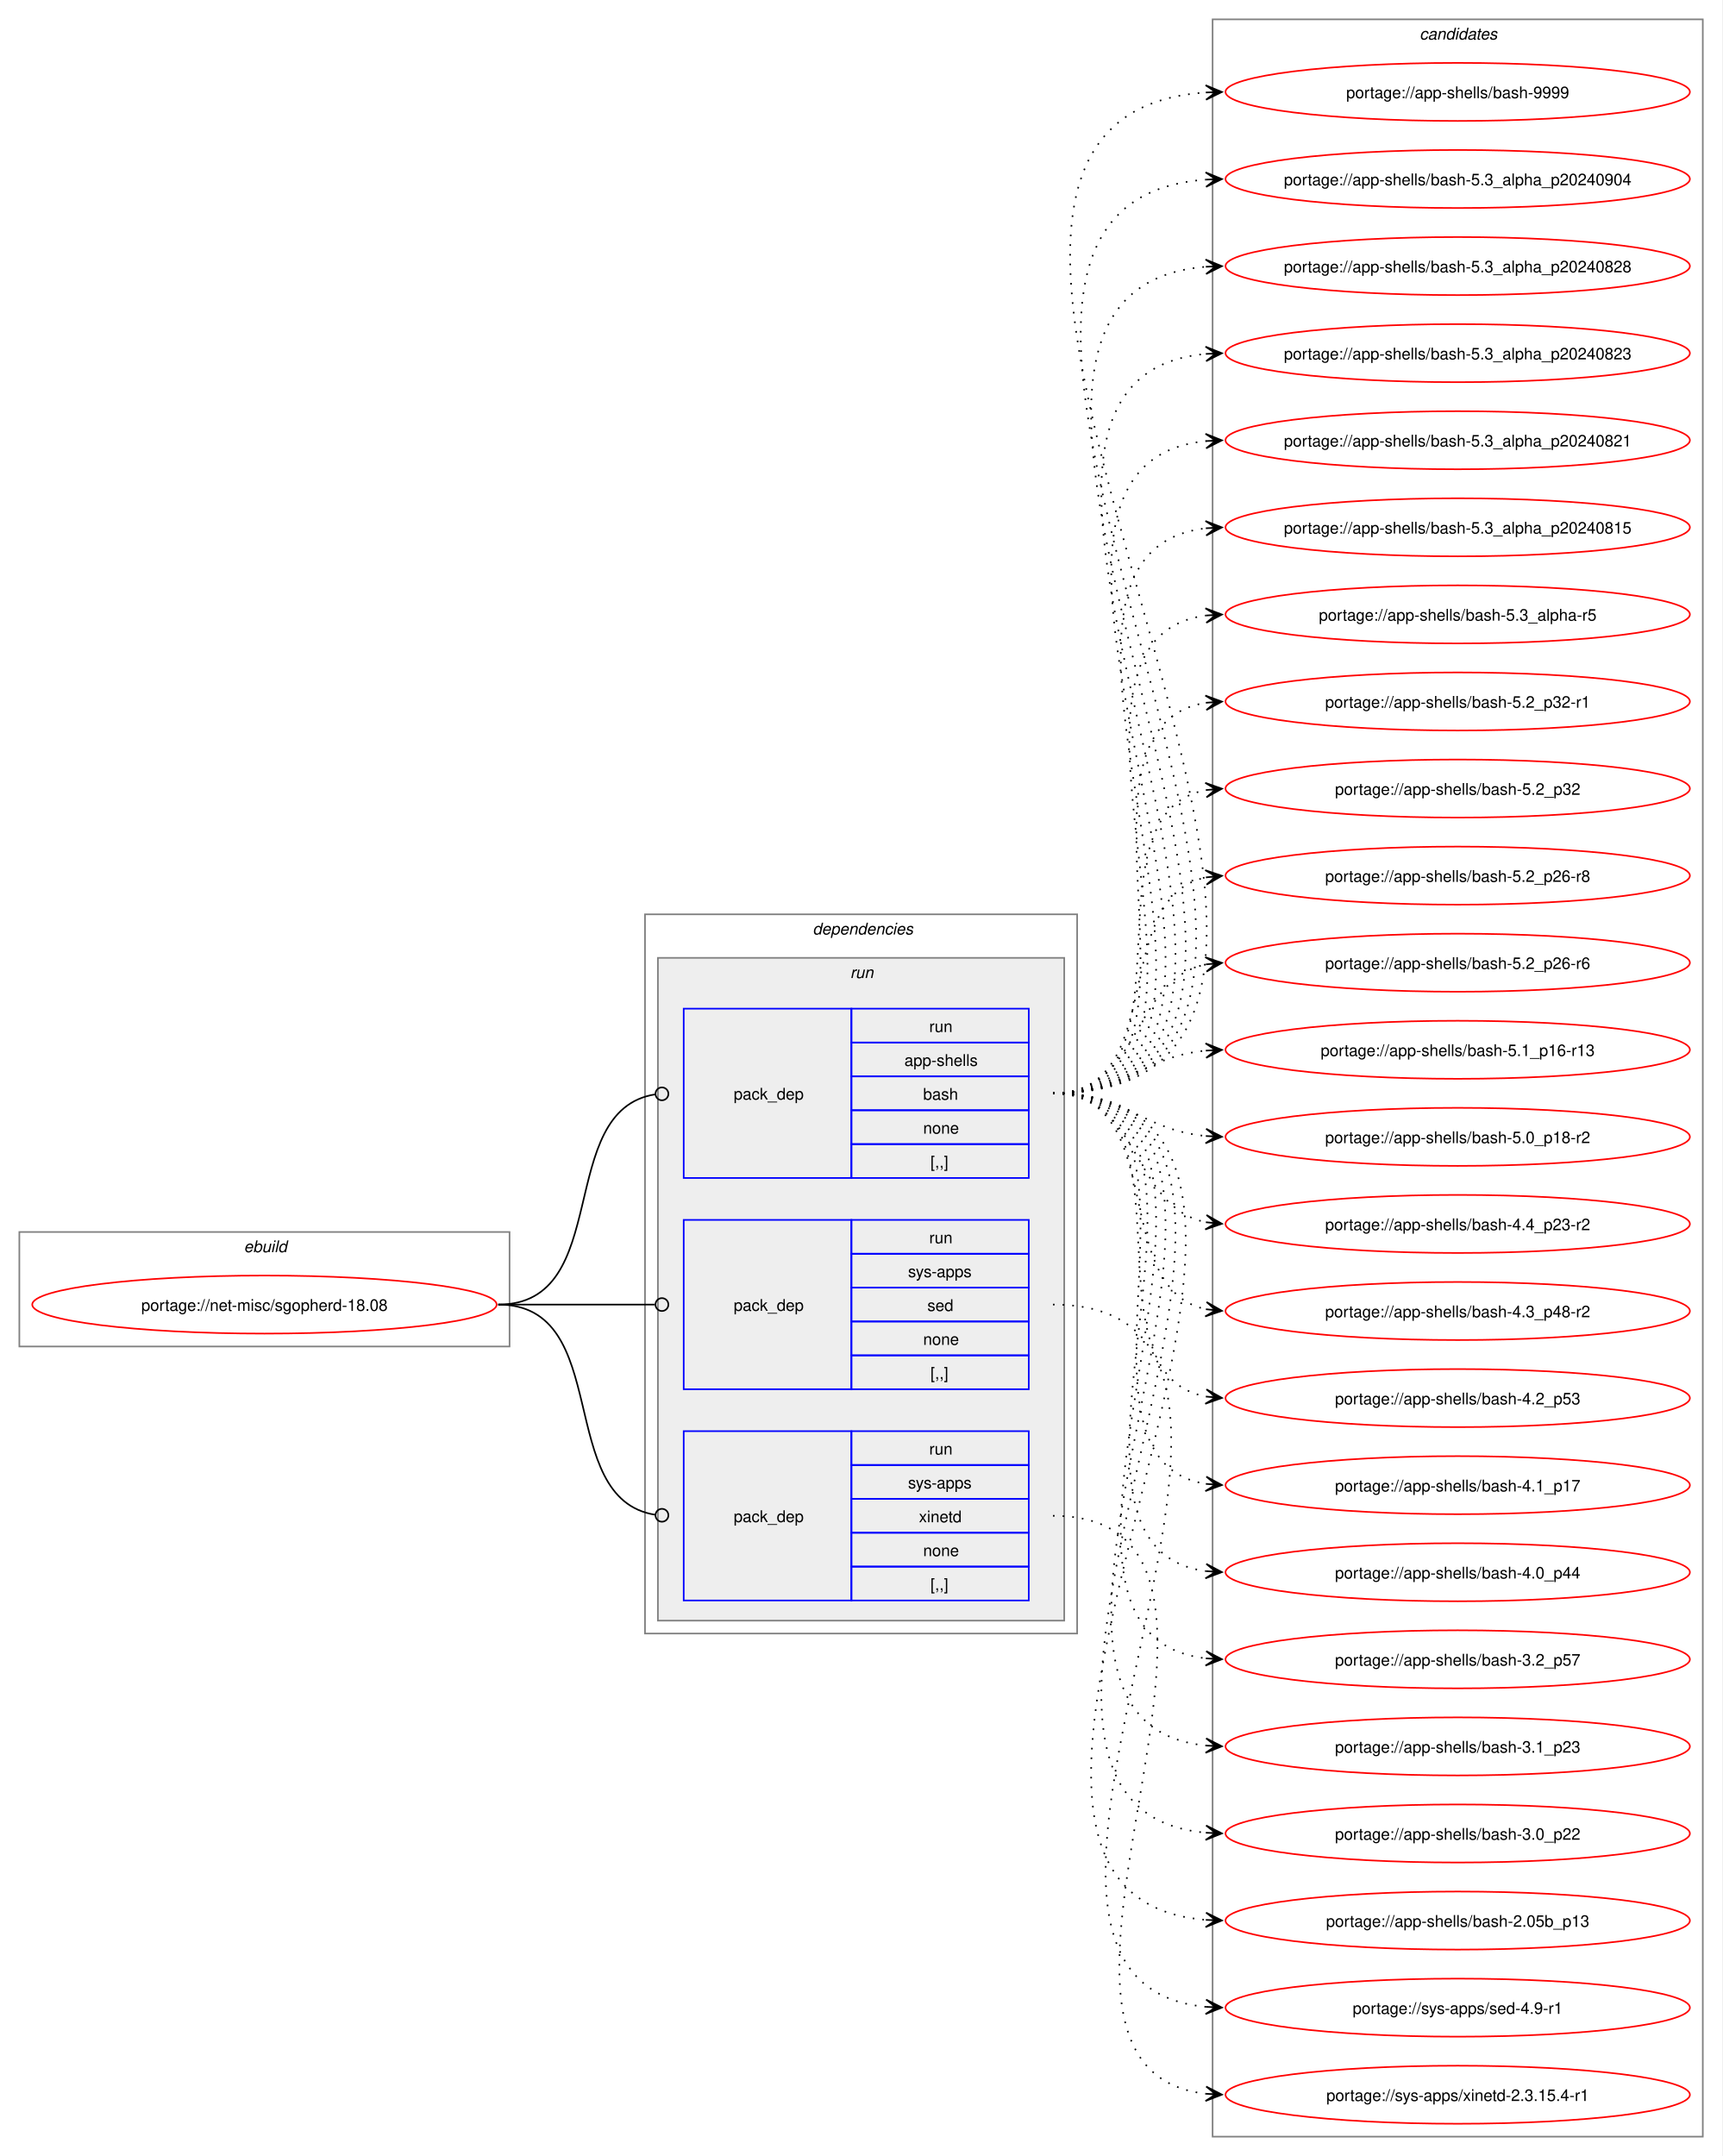
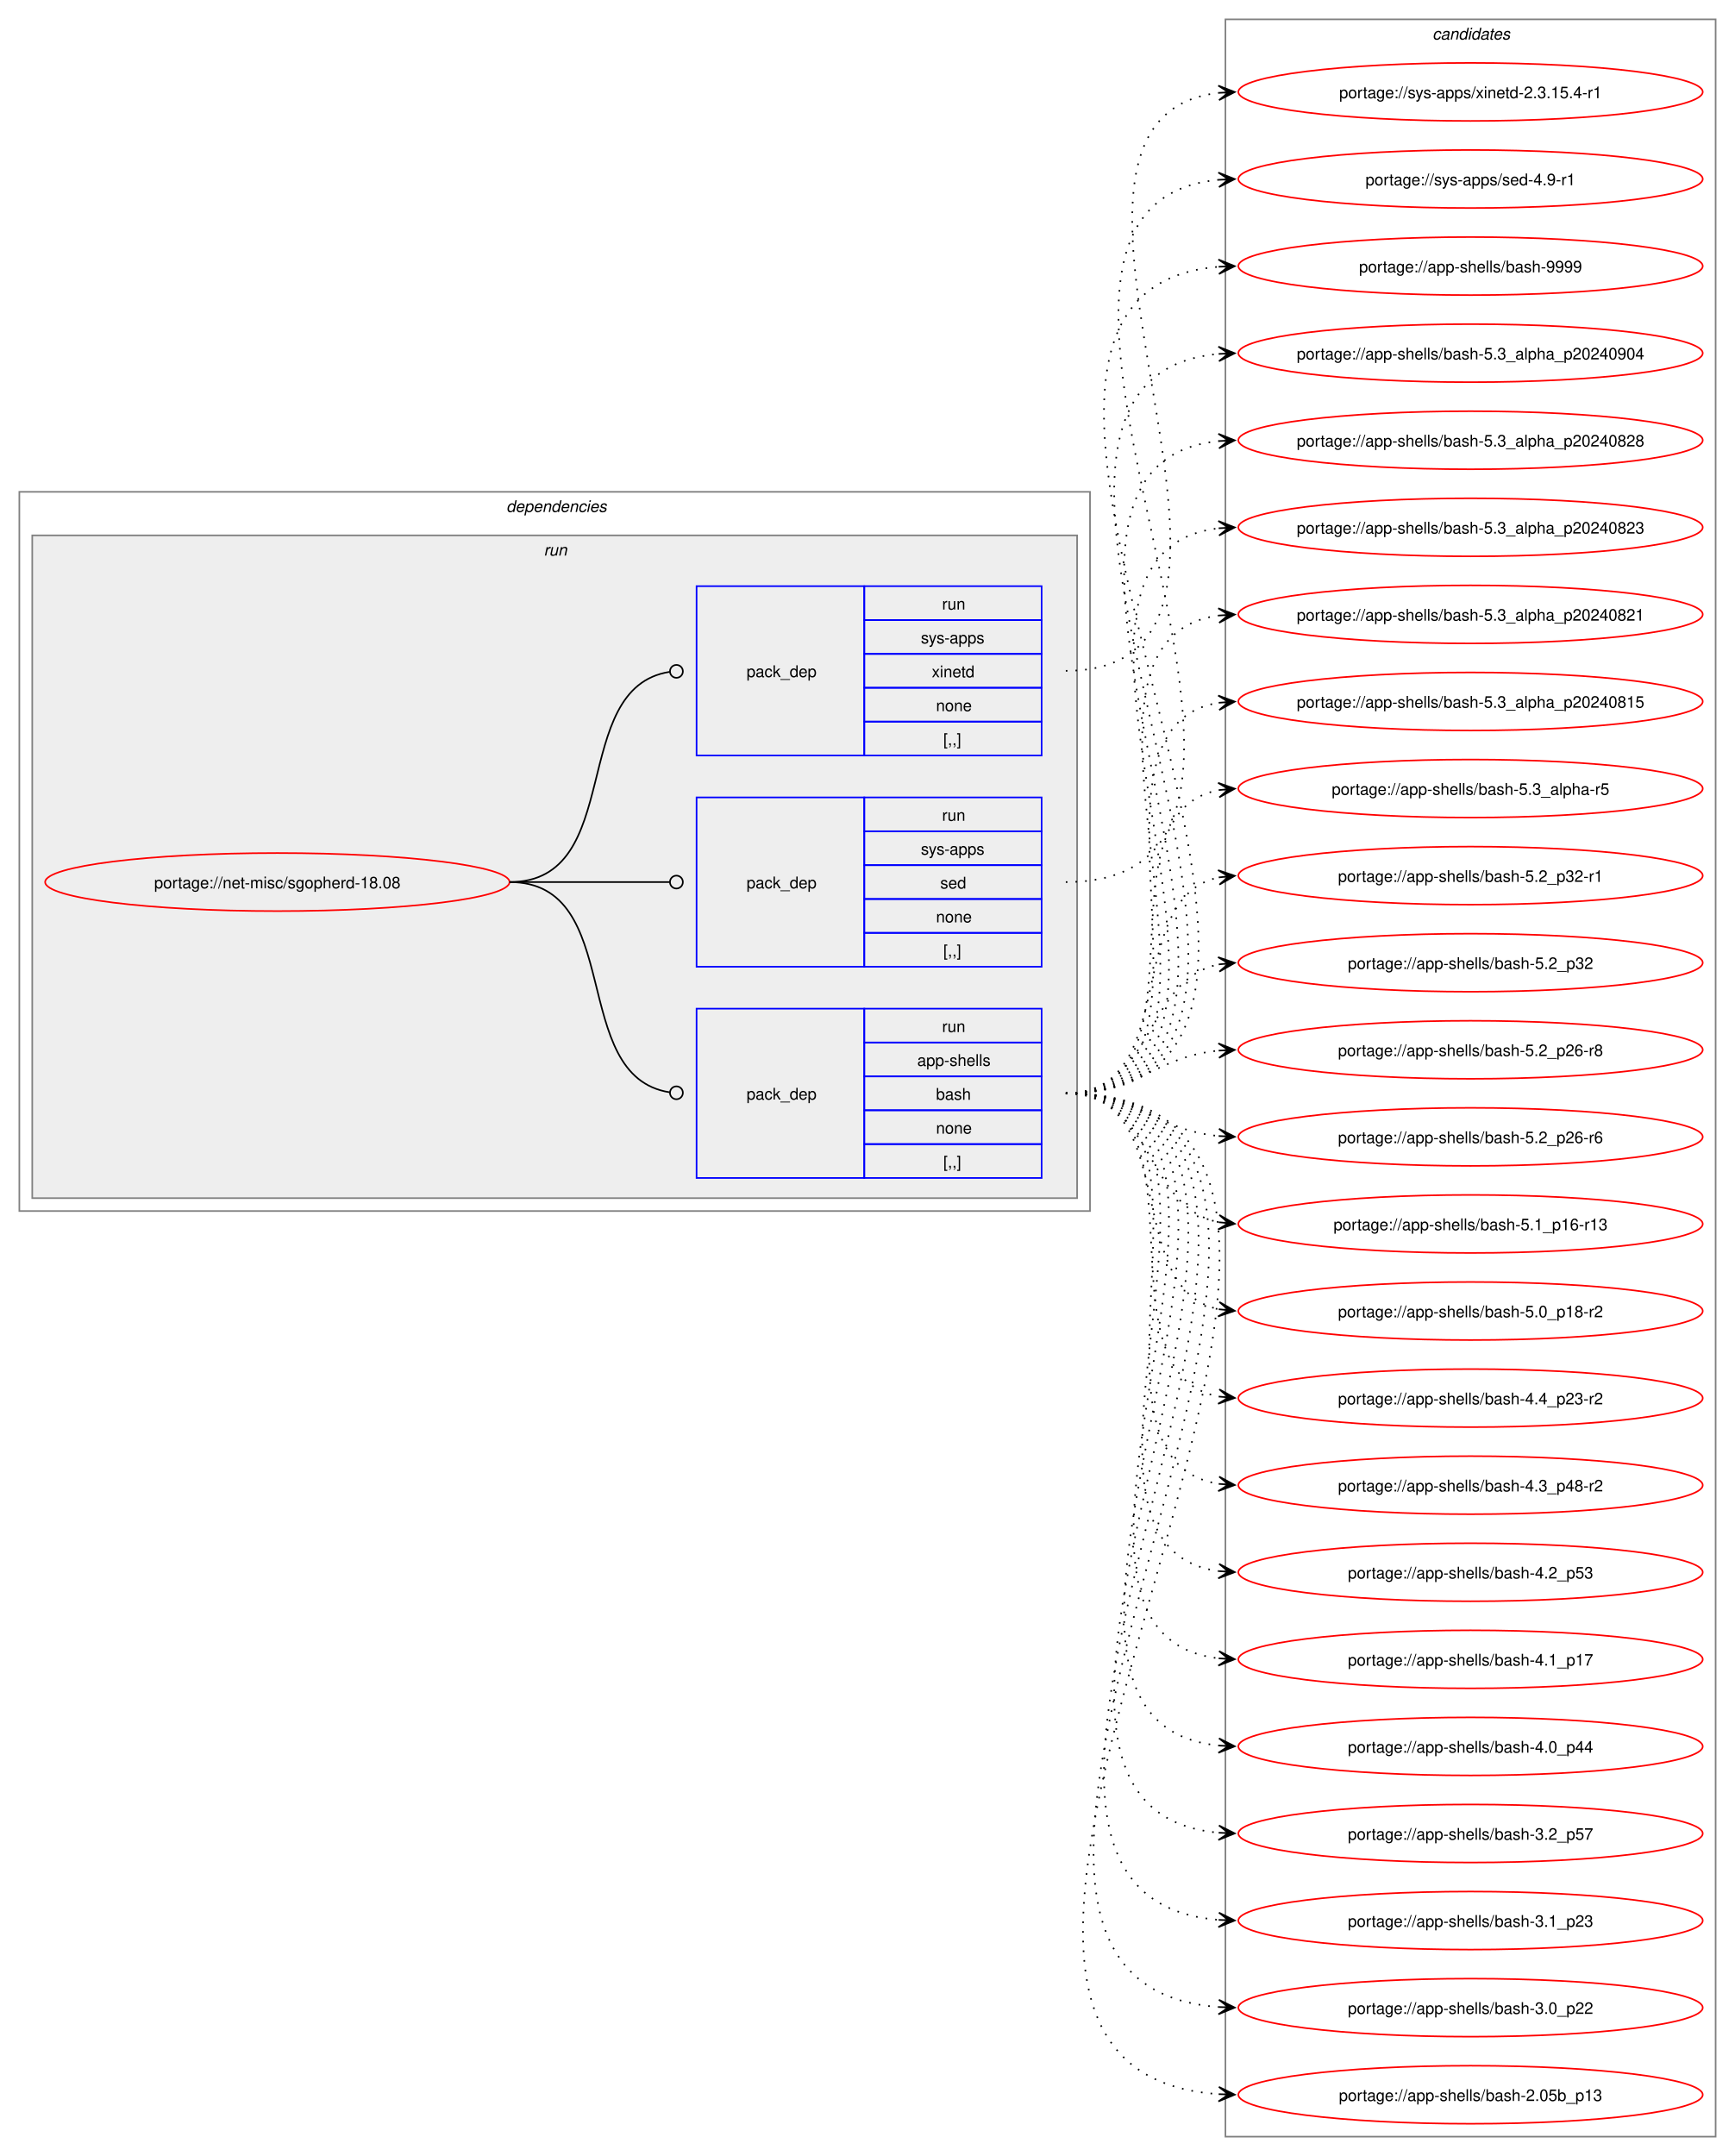
- <svg xmlns="http://www.w3.org/2000/svg" xmlns:xlink="http://www.w3.org/1999/xlink" width="1068pt" height="1337pt" viewBox="0.00 0.00 1068.00 1337.00">
+ <svg xmlns="http://www.w3.org/2000/svg" xmlns:xlink="http://www.w3.org/1999/xlink" width="1076pt" height="1337pt" viewBox="0.00 0.00 1076.00 1337.00">
  <g id="graph0" class="graph" transform="scale(1 1) rotate(0) translate(4 1333)">
-     <polygon fill="white" stroke="none" points="-4,4 -4,-1333 1064,-1333 1064,4 -4,4" />
-     <g id="clust1" class="cluster">
-       <polygon fill="none" stroke="gray" points="8,-498 8,-569 312,-569 312,-498 8,-498" />
-       <text text-anchor="start" x="147.25" y="-556.5" font-family="Helvetica,sans-Serif" font-style="italic" font-size="10.00">ebuild</text>
-     </g>
+     <polygon fill="white" stroke="none" points="-4,4 -4,-1333 1072,-1333 1072,4 -4,4" />
    <g id="clust2" class="cluster">
-       <polygon fill="none" stroke="gray" points="396,-320 396,-766 664,-766 664,-320 396,-320" />
-       <text text-anchor="start" x="500" y="-753.5" font-family="Helvetica,sans-Serif" font-style="italic" font-size="10.00">dependencies</text>
+       <polygon fill="none" stroke="gray" points="8,-582 8,-1028 672,-1028 672,-582 8,-582" />
+       <text text-anchor="start" x="310" y="-1015.5" font-family="Helvetica,sans-Serif" font-style="italic" font-size="10.00">dependencies</text>
    </g>
    <g id="clust5" class="cluster">
-       <polygon fill="#eeeeee" stroke="gray" points="404,-328 404,-739 656,-739 656,-328 404,-328" />
-       <text text-anchor="start" x="523.25" y="-726.5" font-family="Helvetica,sans-Serif" font-style="italic" font-size="10.00">run</text>
+       <polygon fill="#eeeeee" stroke="gray" points="16,-590 16,-1001 664,-1001 664,-590 16,-590" />
+       <text text-anchor="start" x="333.25" y="-988.5" font-family="Helvetica,sans-Serif" font-style="italic" font-size="10.00">run</text>
    </g>
    <g id="clust9" class="cluster">
-       <polygon fill="none" stroke="gray" points="748,-8 748,-1321 1052,-1321 1052,-8 748,-8" />
-       <text text-anchor="start" x="876.38" y="-1308.5" font-family="Helvetica,sans-Serif" font-style="italic" font-size="10.00">candidates</text>
+       <polygon fill="none" stroke="gray" points="756,-8 756,-1321 1060,-1321 1060,-8 756,-8" />
+       <text text-anchor="start" x="884.38" y="-1308.5" font-family="Helvetica,sans-Serif" font-style="italic" font-size="10.00">candidates</text>
    </g>
    <g id="node1" class="node">
      <g id="a_node1">
        <a xlink:href="../net-misc/sgopherd-18.08.svg" xlink:title="portage://net-misc/sgopherd-18.08">
-           <ellipse fill="none" stroke="red" cx="160" cy="-524" rx="144" ry="18" />
-           <text text-anchor="middle" x="160" y="-520.12" font-family="Helvetica,sans-Serif" font-size="10.00">portage://net-misc/sgopherd-18.08</text>
+           <ellipse fill="none" stroke="red" cx="168" cy="-786" rx="144" ry="18" />
+           <text text-anchor="middle" x="168" y="-782.12" font-family="Helvetica,sans-Serif" font-size="10.00">portage://net-misc/sgopherd-18.08</text>
        </a>
      </g>
    </g>
    <g id="node2" class="node">
-       <polygon fill="none" stroke="blue" points="420,-602.5 420,-707.5 524,-707.5 524,-602.5 420,-602.5" />
-       <text text-anchor="start" x="451" y="-651.12" font-family="Helvetica,sans-Serif" font-size="10.00">pack_dep</text>
-       <polygon fill="none" stroke="blue" points="524,-686.5 524,-707.5 634,-707.5 634,-686.5 524,-686.5" />
-       <text text-anchor="start" x="572.25" y="-693" font-family="Helvetica,sans-Serif" font-size="10.00">run</text>
-       <polygon fill="none" stroke="blue" points="524,-665.5 524,-686.5 634,-686.5 634,-665.5 524,-665.5" />
-       <text text-anchor="start" x="556.88" y="-672" font-family="Helvetica,sans-Serif" font-size="10.00">app-shells</text>
-       <polygon fill="none" stroke="blue" points="524,-644.5 524,-665.5 634,-665.5 634,-644.5 524,-644.5" />
-       <text text-anchor="start" x="568.5" y="-651" font-family="Helvetica,sans-Serif" font-size="10.00">bash</text>
-       <polygon fill="none" stroke="blue" points="524,-623.5 524,-644.5 634,-644.5 634,-623.5 524,-623.5" />
-       <text text-anchor="start" x="568.5" y="-630" font-family="Helvetica,sans-Serif" font-size="10.00">none</text>
-       <polygon fill="none" stroke="blue" points="524,-602.5 524,-623.5 634,-623.5 634,-602.5 524,-602.5" />
-       <text text-anchor="start" x="573" y="-609" font-family="Helvetica,sans-Serif" font-size="10.00">[,,]</text>
+       <polygon fill="none" stroke="blue" points="428,-602.5 428,-707.5 532,-707.5 532,-602.5 428,-602.5" />
+       <text text-anchor="start" x="459" y="-651.12" font-family="Helvetica,sans-Serif" font-size="10.00">pack_dep</text>
+       <polygon fill="none" stroke="blue" points="532,-686.5 532,-707.5 642,-707.5 642,-686.5 532,-686.5" />
+       <text text-anchor="start" x="580.25" y="-693" font-family="Helvetica,sans-Serif" font-size="10.00">run</text>
+       <polygon fill="none" stroke="blue" points="532,-665.5 532,-686.5 642,-686.5 642,-665.5 532,-665.5" />
+       <text text-anchor="start" x="564.88" y="-672" font-family="Helvetica,sans-Serif" font-size="10.00">app-shells</text>
+       <polygon fill="none" stroke="blue" points="532,-644.5 532,-665.5 642,-665.5 642,-644.5 532,-644.5" />
+       <text text-anchor="start" x="576.5" y="-651" font-family="Helvetica,sans-Serif" font-size="10.00">bash</text>
+       <polygon fill="none" stroke="blue" points="532,-623.5 532,-644.5 642,-644.5 642,-623.5 532,-623.5" />
+       <text text-anchor="start" x="576.5" y="-630" font-family="Helvetica,sans-Serif" font-size="10.00">none</text>
+       <polygon fill="none" stroke="blue" points="532,-602.5 532,-623.5 642,-623.5 642,-602.5 532,-602.5" />
+       <text text-anchor="start" x="581" y="-609" font-family="Helvetica,sans-Serif" font-size="10.00">[,,]</text>
    </g>
    <g id="edge1" class="edge">
-       <path fill="none" stroke="black" d="M305,-524C376.82,-524 339.5,-644.47 402.37,-654.36" />
-       <ellipse fill="none" stroke="black" cx="406.51" cy="-654.67" rx="4" ry="4" />
+       <path fill="none" stroke="black" d="M312,-786C384.36,-786 347.86,-665.53 411.3,-655.64" />
+       <ellipse fill="none" stroke="black" cx="415.51" cy="-655.33" rx="4" ry="4" />
    </g>
    <g id="node3" class="node">
-       <polygon fill="none" stroke="blue" points="420,-471.5 420,-576.5 524,-576.5 524,-471.5 420,-471.5" />
-       <text text-anchor="start" x="451" y="-520.12" font-family="Helvetica,sans-Serif" font-size="10.00">pack_dep</text>
-       <polygon fill="none" stroke="blue" points="524,-555.5 524,-576.5 634,-576.5 634,-555.5 524,-555.5" />
-       <text text-anchor="start" x="572.25" y="-562" font-family="Helvetica,sans-Serif" font-size="10.00">run</text>
-       <polygon fill="none" stroke="blue" points="524,-534.5 524,-555.5 634,-555.5 634,-534.5 524,-534.5" />
-       <text text-anchor="start" x="559.12" y="-541" font-family="Helvetica,sans-Serif" font-size="10.00">sys-apps</text>
-       <polygon fill="none" stroke="blue" points="524,-513.5 524,-534.5 634,-534.5 634,-513.5 524,-513.5" />
-       <text text-anchor="start" x="571.12" y="-520" font-family="Helvetica,sans-Serif" font-size="10.00">sed</text>
-       <polygon fill="none" stroke="blue" points="524,-492.5 524,-513.5 634,-513.5 634,-492.5 524,-492.5" />
-       <text text-anchor="start" x="568.5" y="-499" font-family="Helvetica,sans-Serif" font-size="10.00">none</text>
-       <polygon fill="none" stroke="blue" points="524,-471.5 524,-492.5 634,-492.5 634,-471.5 524,-471.5" />
-       <text text-anchor="start" x="573" y="-478" font-family="Helvetica,sans-Serif" font-size="10.00">[,,]</text>
+       <polygon fill="none" stroke="blue" points="428,-733.5 428,-838.5 532,-838.5 532,-733.5 428,-733.5" />
+       <text text-anchor="start" x="459" y="-782.12" font-family="Helvetica,sans-Serif" font-size="10.00">pack_dep</text>
+       <polygon fill="none" stroke="blue" points="532,-817.5 532,-838.5 642,-838.5 642,-817.5 532,-817.5" />
+       <text text-anchor="start" x="580.25" y="-824" font-family="Helvetica,sans-Serif" font-size="10.00">run</text>
+       <polygon fill="none" stroke="blue" points="532,-796.5 532,-817.5 642,-817.5 642,-796.5 532,-796.5" />
+       <text text-anchor="start" x="567.12" y="-803" font-family="Helvetica,sans-Serif" font-size="10.00">sys-apps</text>
+       <polygon fill="none" stroke="blue" points="532,-775.5 532,-796.5 642,-796.5 642,-775.5 532,-775.5" />
+       <text text-anchor="start" x="579.12" y="-782" font-family="Helvetica,sans-Serif" font-size="10.00">sed</text>
+       <polygon fill="none" stroke="blue" points="532,-754.5 532,-775.5 642,-775.5 642,-754.5 532,-754.5" />
+       <text text-anchor="start" x="576.5" y="-761" font-family="Helvetica,sans-Serif" font-size="10.00">none</text>
+       <polygon fill="none" stroke="blue" points="532,-733.5 532,-754.5 642,-754.5 642,-733.5 532,-733.5" />
+       <text text-anchor="start" x="581" y="-740" font-family="Helvetica,sans-Serif" font-size="10.00">[,,]</text>
    </g>
    <g id="edge2" class="edge">
-       <path fill="none" stroke="black" d="M305,-524C348.98,-524 362.17,-524 402.06,-524" />
-       <ellipse fill="none" stroke="black" cx="406.5" cy="-524" rx="4" ry="4" />
+       <path fill="none" stroke="black" d="M312,-786C356.91,-786 370.3,-786 411.15,-786" />
+       <ellipse fill="none" stroke="black" cx="415.5" cy="-786" rx="4" ry="4" />
    </g>
    <g id="node4" class="node">
-       <polygon fill="none" stroke="blue" points="420,-340.5 420,-445.5 524,-445.5 524,-340.5 420,-340.5" />
-       <text text-anchor="start" x="451" y="-389.12" font-family="Helvetica,sans-Serif" font-size="10.00">pack_dep</text>
-       <polygon fill="none" stroke="blue" points="524,-424.5 524,-445.5 634,-445.5 634,-424.5 524,-424.5" />
-       <text text-anchor="start" x="572.25" y="-431" font-family="Helvetica,sans-Serif" font-size="10.00">run</text>
-       <polygon fill="none" stroke="blue" points="524,-403.5 524,-424.5 634,-424.5 634,-403.5 524,-403.5" />
-       <text text-anchor="start" x="559.12" y="-410" font-family="Helvetica,sans-Serif" font-size="10.00">sys-apps</text>
-       <polygon fill="none" stroke="blue" points="524,-382.5 524,-403.5 634,-403.5 634,-382.5 524,-382.5" />
-       <text text-anchor="start" x="565.88" y="-389" font-family="Helvetica,sans-Serif" font-size="10.00">xinetd</text>
-       <polygon fill="none" stroke="blue" points="524,-361.5 524,-382.5 634,-382.5 634,-361.5 524,-361.5" />
-       <text text-anchor="start" x="568.5" y="-368" font-family="Helvetica,sans-Serif" font-size="10.00">none</text>
-       <polygon fill="none" stroke="blue" points="524,-340.5 524,-361.5 634,-361.5 634,-340.5 524,-340.5" />
-       <text text-anchor="start" x="573" y="-347" font-family="Helvetica,sans-Serif" font-size="10.00">[,,]</text>
+       <polygon fill="none" stroke="blue" points="428,-864.5 428,-969.5 532,-969.5 532,-864.5 428,-864.5" />
+       <text text-anchor="start" x="459" y="-913.12" font-family="Helvetica,sans-Serif" font-size="10.00">pack_dep</text>
+       <polygon fill="none" stroke="blue" points="532,-948.5 532,-969.5 642,-969.5 642,-948.5 532,-948.5" />
+       <text text-anchor="start" x="580.25" y="-955" font-family="Helvetica,sans-Serif" font-size="10.00">run</text>
+       <polygon fill="none" stroke="blue" points="532,-927.5 532,-948.5 642,-948.5 642,-927.5 532,-927.5" />
+       <text text-anchor="start" x="567.12" y="-934" font-family="Helvetica,sans-Serif" font-size="10.00">sys-apps</text>
+       <polygon fill="none" stroke="blue" points="532,-906.5 532,-927.5 642,-927.5 642,-906.5 532,-906.5" />
+       <text text-anchor="start" x="573.88" y="-913" font-family="Helvetica,sans-Serif" font-size="10.00">xinetd</text>
+       <polygon fill="none" stroke="blue" points="532,-885.5 532,-906.5 642,-906.5 642,-885.5 532,-885.5" />
+       <text text-anchor="start" x="576.5" y="-892" font-family="Helvetica,sans-Serif" font-size="10.00">none</text>
+       <polygon fill="none" stroke="blue" points="532,-864.5 532,-885.5 642,-885.5 642,-864.5 532,-864.5" />
+       <text text-anchor="start" x="581" y="-871" font-family="Helvetica,sans-Serif" font-size="10.00">[,,]</text>
    </g>
    <g id="edge3" class="edge">
-       <path fill="none" stroke="black" d="M305,-524C376.82,-524 339.5,-403.53 402.37,-393.64" />
-       <ellipse fill="none" stroke="black" cx="406.51" cy="-393.33" rx="4" ry="4" />
+       <path fill="none" stroke="black" d="M312,-786C384.36,-786 347.86,-906.47 411.3,-916.36" />
+       <ellipse fill="none" stroke="black" cx="415.51" cy="-916.67" rx="4" ry="4" />
    </g>
    <g id="node5" class="node">
      <g id="a_node5">
        <a xlink:href="../app-shells/bash-9999.svg" xlink:title="portage://app-shells/bash-9999">
-           <ellipse fill="none" stroke="red" cx="900" cy="-1276" rx="144" ry="18" />
-           <text text-anchor="middle" x="900" y="-1272.12" font-family="Helvetica,sans-Serif" font-size="10.00">portage://app-shells/bash-9999</text>
+           <ellipse fill="none" stroke="red" cx="908" cy="-1168" rx="144" ry="18" />
+           <text text-anchor="middle" x="908" y="-1164.12" font-family="Helvetica,sans-Serif" font-size="10.00">portage://app-shells/bash-9999</text>
        </a>
      </g>
    </g>
    <g id="edge4" class="edge">
-       <path fill="none" stroke="black" stroke-dasharray="1,5" d="M649,-655C925.16,-655 487.28,-1259.14 743.92,-1275.65" />
-       <polygon fill="black" stroke="black" points="753.78,-1275.96 743.65,-1280.15 750,-1275.84 743.79,-1275.65 743.79,-1275.65 743.79,-1275.65 750,-1275.84 743.93,-1271.15 753.78,-1275.96" />
+       <path fill="none" stroke="black" stroke-dasharray="1,5" d="M657,-655C885.95,-655 541.96,-1151.11 751.89,-1167.58" />
+       <polygon fill="black" stroke="black" points="761.78,-1167.95 751.62,-1172.07 758,-1167.81 751.79,-1167.58 751.79,-1167.58 751.79,-1167.58 758,-1167.81 751.96,-1163.08 761.78,-1167.95" />
    </g>
    <g id="node6" class="node">
      <g id="a_node6">
        <a xlink:href="../app-shells/bash-5.3_alpha_p20240904.svg" xlink:title="portage://app-shells/bash-5.3_alpha_p20240904">
-           <ellipse fill="none" stroke="red" cx="900" cy="-1222" rx="144" ry="18" />
-           <text text-anchor="middle" x="900" y="-1218.12" font-family="Helvetica,sans-Serif" font-size="10.00">portage://app-shells/bash-5.3_alpha_p20240904</text>
+           <ellipse fill="none" stroke="red" cx="908" cy="-1114" rx="144" ry="18" />
+           <text text-anchor="middle" x="908" y="-1110.12" font-family="Helvetica,sans-Serif" font-size="10.00">portage://app-shells/bash-5.3_alpha_p20240904</text>
        </a>
      </g>
    </g>
    <g id="edge5" class="edge">
-       <path fill="none" stroke="black" stroke-dasharray="1,5" d="M649,-655C901.49,-655 510.8,-1204.96 743.81,-1221.61" />
-       <polygon fill="black" stroke="black" points="753.78,-1221.96 743.63,-1226.11 750,-1221.83 743.79,-1221.61 743.79,-1221.61 743.79,-1221.61 750,-1221.83 743.94,-1217.12 753.78,-1221.96" />
+       <path fill="none" stroke="black" stroke-dasharray="1,5" d="M657,-655C862.48,-655 565.06,-1097.12 751.88,-1113.53" />
+       <polygon fill="black" stroke="black" points="761.78,-1113.95 751.6,-1118.02 758,-1113.79 751.79,-1113.53 751.79,-1113.53 751.79,-1113.53 758,-1113.79 751.98,-1109.03 761.78,-1113.95" />
    </g>
    <g id="node7" class="node">
      <g id="a_node7">
        <a xlink:href="../app-shells/bash-5.3_alpha_p20240828.svg" xlink:title="portage://app-shells/bash-5.3_alpha_p20240828">
-           <ellipse fill="none" stroke="red" cx="900" cy="-1168" rx="144" ry="18" />
-           <text text-anchor="middle" x="900" y="-1164.12" font-family="Helvetica,sans-Serif" font-size="10.00">portage://app-shells/bash-5.3_alpha_p20240828</text>
+           <ellipse fill="none" stroke="red" cx="908" cy="-1060" rx="144" ry="18" />
+           <text text-anchor="middle" x="908" y="-1056.12" font-family="Helvetica,sans-Serif" font-size="10.00">portage://app-shells/bash-5.3_alpha_p20240828</text>
        </a>
      </g>
    </g>
    <g id="edge6" class="edge">
-       <path fill="none" stroke="black" stroke-dasharray="1,5" d="M649,-655C877.95,-655 533.96,-1151.11 743.89,-1167.58" />
-       <polygon fill="black" stroke="black" points="753.78,-1167.95 743.62,-1172.07 750,-1167.81 743.79,-1167.58 743.79,-1167.58 743.79,-1167.58 750,-1167.81 743.96,-1163.08 753.78,-1167.95" />
+       <path fill="none" stroke="black" stroke-dasharray="1,5" d="M657,-655C839.25,-655 587.66,-1043.56 752.12,-1059.5" />
+       <polygon fill="black" stroke="black" points="761.78,-1059.94 751.59,-1063.98 758.01,-1059.77 751.79,-1059.48 751.79,-1059.48 751.79,-1059.48 758.01,-1059.77 752,-1054.99 761.78,-1059.94" />
    </g>
    <g id="node8" class="node">
      <g id="a_node8">
        <a xlink:href="../app-shells/bash-5.3_alpha_p20240823.svg" xlink:title="portage://app-shells/bash-5.3_alpha_p20240823">
-           <ellipse fill="none" stroke="red" cx="900" cy="-1114" rx="144" ry="18" />
-           <text text-anchor="middle" x="900" y="-1110.12" font-family="Helvetica,sans-Serif" font-size="10.00">portage://app-shells/bash-5.3_alpha_p20240823</text>
+           <ellipse fill="none" stroke="red" cx="908" cy="-1006" rx="144" ry="18" />
+           <text text-anchor="middle" x="908" y="-1002.12" font-family="Helvetica,sans-Serif" font-size="10.00">portage://app-shells/bash-5.3_alpha_p20240823</text>
        </a>
      </g>
    </g>
    <g id="edge7" class="edge">
-       <path fill="none" stroke="black" stroke-dasharray="1,5" d="M649,-655C854.48,-655 557.06,-1097.12 743.88,-1113.53" />
-       <polygon fill="black" stroke="black" points="753.78,-1113.95 743.6,-1118.02 750,-1113.79 743.79,-1113.53 743.79,-1113.53 743.79,-1113.53 750,-1113.79 743.98,-1109.03 753.78,-1113.95" />
+       <path fill="none" stroke="black" stroke-dasharray="1,5" d="M657,-655C816.14,-655 610.14,-989.74 752.16,-1005.43" />
+       <polygon fill="black" stroke="black" points="761.78,-1005.94 751.56,-1009.91 758.01,-1005.74 751.8,-1005.41 751.8,-1005.41 751.8,-1005.41 758.01,-1005.74 752.03,-1000.92 761.78,-1005.94" />
    </g>
    <g id="node9" class="node">
      <g id="a_node9">
        <a xlink:href="../app-shells/bash-5.3_alpha_p20240821.svg" xlink:title="portage://app-shells/bash-5.3_alpha_p20240821">
-           <ellipse fill="none" stroke="red" cx="900" cy="-1060" rx="144" ry="18" />
-           <text text-anchor="middle" x="900" y="-1056.12" font-family="Helvetica,sans-Serif" font-size="10.00">portage://app-shells/bash-5.3_alpha_p20240821</text>
+           <ellipse fill="none" stroke="red" cx="908" cy="-952" rx="144" ry="18" />
+           <text text-anchor="middle" x="908" y="-948.12" font-family="Helvetica,sans-Serif" font-size="10.00">portage://app-shells/bash-5.3_alpha_p20240821</text>
        </a>
      </g>
    </g>
    <g id="edge8" class="edge">
-       <path fill="none" stroke="black" stroke-dasharray="1,5" d="M649,-655C831.25,-655 579.66,-1043.56 744.12,-1059.5" />
-       <polygon fill="black" stroke="black" points="753.78,-1059.94 743.59,-1063.98 750.01,-1059.77 743.79,-1059.48 743.79,-1059.48 743.79,-1059.48 750.01,-1059.77 744,-1054.99 753.78,-1059.94" />
+       <path fill="none" stroke="black" stroke-dasharray="1,5" d="M657,-655C793.19,-655 632.47,-935.42 751.83,-951.3" />
+       <polygon fill="black" stroke="black" points="761.78,-951.92 751.52,-955.79 758.01,-951.69 751.8,-951.3 751.8,-951.3 751.8,-951.3 758.01,-951.69 752.09,-946.81 761.78,-951.92" />
    </g>
    <g id="node10" class="node">
      <g id="a_node10">
        <a xlink:href="../app-shells/bash-5.3_alpha_p20240815.svg" xlink:title="portage://app-shells/bash-5.3_alpha_p20240815">
-           <ellipse fill="none" stroke="red" cx="900" cy="-1006" rx="144" ry="18" />
-           <text text-anchor="middle" x="900" y="-1002.12" font-family="Helvetica,sans-Serif" font-size="10.00">portage://app-shells/bash-5.3_alpha_p20240815</text>
+           <ellipse fill="none" stroke="red" cx="908" cy="-898" rx="144" ry="18" />
+           <text text-anchor="middle" x="908" y="-894.12" font-family="Helvetica,sans-Serif" font-size="10.00">portage://app-shells/bash-5.3_alpha_p20240815</text>
        </a>
      </g>
    </g>
    <g id="edge9" class="edge">
-       <path fill="none" stroke="black" stroke-dasharray="1,5" d="M649,-655C808.14,-655 602.14,-989.74 744.16,-1005.43" />
-       <polygon fill="black" stroke="black" points="753.78,-1005.94 743.56,-1009.91 750.01,-1005.74 743.8,-1005.41 743.8,-1005.41 743.8,-1005.41 750.01,-1005.74 744.03,-1000.92 753.78,-1005.94" />
+       <path fill="none" stroke="black" stroke-dasharray="1,5" d="M657,-655C770.92,-655 653.51,-882.13 752.06,-897.21" />
+       <polygon fill="black" stroke="black" points="761.78,-897.91 751.49,-901.68 758.01,-897.64 751.81,-897.2 751.81,-897.2 751.81,-897.2 758.01,-897.64 752.13,-892.71 761.78,-897.91" />
    </g>
    <g id="node11" class="node">
      <g id="a_node11">
        <a xlink:href="../app-shells/bash-5.3_alpha-r5.svg" xlink:title="portage://app-shells/bash-5.3_alpha-r5">
-           <ellipse fill="none" stroke="red" cx="900" cy="-952" rx="144" ry="18" />
-           <text text-anchor="middle" x="900" y="-948.12" font-family="Helvetica,sans-Serif" font-size="10.00">portage://app-shells/bash-5.3_alpha-r5</text>
+           <ellipse fill="none" stroke="red" cx="908" cy="-844" rx="144" ry="18" />
+           <text text-anchor="middle" x="908" y="-840.12" font-family="Helvetica,sans-Serif" font-size="10.00">portage://app-shells/bash-5.3_alpha-r5</text>
        </a>
      </g>
    </g>
    <g id="edge10" class="edge">
-       <path fill="none" stroke="black" stroke-dasharray="1,5" d="M649,-655C785.19,-655 624.47,-935.42 743.83,-951.3" />
-       <polygon fill="black" stroke="black" points="753.78,-951.92 743.52,-955.79 750.01,-951.69 743.8,-951.3 743.8,-951.3 743.8,-951.3 750.01,-951.69 744.09,-946.81 753.78,-951.92" />
+       <path fill="none" stroke="black" stroke-dasharray="1,5" d="M657,-655C749.36,-655 673.49,-828.81 752.05,-843.07" />
+       <polygon fill="black" stroke="black" points="761.79,-843.9 751.44,-847.54 758.02,-843.58 751.82,-843.05 751.82,-843.05 751.82,-843.05 758.02,-843.58 752.2,-838.57 761.79,-843.9" />
    </g>
    <g id="node12" class="node">
      <g id="a_node12">
        <a xlink:href="../app-shells/bash-5.2_p32-r1.svg" xlink:title="portage://app-shells/bash-5.2_p32-r1">
-           <ellipse fill="none" stroke="red" cx="900" cy="-898" rx="144" ry="18" />
-           <text text-anchor="middle" x="900" y="-894.12" font-family="Helvetica,sans-Serif" font-size="10.00">portage://app-shells/bash-5.2_p32-r1</text>
+           <ellipse fill="none" stroke="red" cx="908" cy="-790" rx="144" ry="18" />
+           <text text-anchor="middle" x="908" y="-786.12" font-family="Helvetica,sans-Serif" font-size="10.00">portage://app-shells/bash-5.2_p32-r1</text>
        </a>
      </g>
    </g>
    <g id="edge11" class="edge">
-       <path fill="none" stroke="black" stroke-dasharray="1,5" d="M649,-655C762.92,-655 645.51,-882.13 744.06,-897.21" />
-       <polygon fill="black" stroke="black" points="753.78,-897.91 743.49,-901.68 750.01,-897.64 743.81,-897.2 743.81,-897.2 743.81,-897.2 750.01,-897.64 744.13,-892.71 753.78,-897.91" />
+       <path fill="none" stroke="black" stroke-dasharray="1,5" d="M657,-655C729.26,-655 691.28,-776.14 751.92,-788.91" />
+       <polygon fill="black" stroke="black" points="761.79,-789.88 751.4,-793.38 758.02,-789.51 751.84,-788.9 751.84,-788.9 751.84,-788.9 758.02,-789.51 752.27,-784.43 761.79,-789.88" />
    </g>
    <g id="node13" class="node">
      <g id="a_node13">
        <a xlink:href="../app-shells/bash-5.2_p32.svg" xlink:title="portage://app-shells/bash-5.2_p32">
-           <ellipse fill="none" stroke="red" cx="900" cy="-844" rx="144" ry="18" />
-           <text text-anchor="middle" x="900" y="-840.12" font-family="Helvetica,sans-Serif" font-size="10.00">portage://app-shells/bash-5.2_p32</text>
+           <ellipse fill="none" stroke="red" cx="908" cy="-736" rx="144" ry="18" />
+           <text text-anchor="middle" x="908" y="-732.12" font-family="Helvetica,sans-Serif" font-size="10.00">portage://app-shells/bash-5.2_p32</text>
        </a>
      </g>
    </g>
    <g id="edge12" class="edge">
-       <path fill="none" stroke="black" stroke-dasharray="1,5" d="M649,-655C741.36,-655 665.49,-828.81 744.05,-843.07" />
-       <polygon fill="black" stroke="black" points="753.79,-843.9 743.44,-847.54 750.02,-843.58 743.82,-843.05 743.82,-843.05 743.82,-843.05 750.02,-843.58 744.2,-838.57 753.79,-843.9" />
+       <path fill="none" stroke="black" stroke-dasharray="1,5" d="M657,-655C712.35,-655 705.06,-725.6 752.1,-734.98" />
+       <polygon fill="black" stroke="black" points="761.79,-735.89 751.41,-739.43 758.02,-735.53 751.83,-734.95 751.83,-734.95 751.83,-734.95 758.02,-735.53 752.25,-730.47 761.79,-735.89" />
    </g>
    <g id="node14" class="node">
      <g id="a_node14">
        <a xlink:href="../app-shells/bash-5.2_p26-r8.svg" xlink:title="portage://app-shells/bash-5.2_p26-r8">
-           <ellipse fill="none" stroke="red" cx="900" cy="-790" rx="144" ry="18" />
-           <text text-anchor="middle" x="900" y="-786.12" font-family="Helvetica,sans-Serif" font-size="10.00">portage://app-shells/bash-5.2_p26-r8</text>
+           <ellipse fill="none" stroke="red" cx="908" cy="-682" rx="144" ry="18" />
+           <text text-anchor="middle" x="908" y="-678.12" font-family="Helvetica,sans-Serif" font-size="10.00">portage://app-shells/bash-5.2_p26-r8</text>
        </a>
      </g>
    </g>
    <g id="edge13" class="edge">
-       <path fill="none" stroke="black" stroke-dasharray="1,5" d="M649,-655C721.26,-655 683.28,-776.14 743.92,-788.91" />
-       <polygon fill="black" stroke="black" points="753.79,-789.88 743.4,-793.38 750.02,-789.51 743.84,-788.9 743.84,-788.9 743.84,-788.9 750.02,-789.51 744.27,-784.43 753.79,-789.88" />
+       <path fill="none" stroke="black" stroke-dasharray="1,5" d="M657,-655C701.63,-655 712.68,-677.75 751.8,-681.48" />
+       <polygon fill="black" stroke="black" points="761.78,-681.94 751.59,-685.98 758.01,-681.77 751.79,-681.48 751.79,-681.48 751.79,-681.48 758.01,-681.77 752,-676.99 761.78,-681.94" />
    </g>
    <g id="node15" class="node">
      <g id="a_node15">
        <a xlink:href="../app-shells/bash-5.2_p26-r6.svg" xlink:title="portage://app-shells/bash-5.2_p26-r6">
-           <ellipse fill="none" stroke="red" cx="900" cy="-736" rx="144" ry="18" />
-           <text text-anchor="middle" x="900" y="-732.12" font-family="Helvetica,sans-Serif" font-size="10.00">portage://app-shells/bash-5.2_p26-r6</text>
+           <ellipse fill="none" stroke="red" cx="908" cy="-628" rx="144" ry="18" />
+           <text text-anchor="middle" x="908" y="-624.12" font-family="Helvetica,sans-Serif" font-size="10.00">portage://app-shells/bash-5.2_p26-r6</text>
        </a>
      </g>
    </g>
    <g id="edge14" class="edge">
-       <path fill="none" stroke="black" stroke-dasharray="1,5" d="M649,-655C704.35,-655 697.06,-725.6 744.1,-734.98" />
-       <polygon fill="black" stroke="black" points="753.79,-735.89 743.41,-739.43 750.02,-735.53 743.83,-734.95 743.83,-734.95 743.83,-734.95 750.02,-735.53 744.25,-730.47 753.79,-735.89" />
+       <path fill="none" stroke="black" stroke-dasharray="1,5" d="M657,-655C701.63,-655 712.68,-632.25 751.8,-628.52" />
+       <polygon fill="black" stroke="black" points="761.78,-628.06 752,-633.01 758.01,-628.23 751.79,-628.52 751.79,-628.52 751.79,-628.52 758.01,-628.23 751.59,-624.02 761.78,-628.06" />
    </g>
    <g id="node16" class="node">
      <g id="a_node16">
        <a xlink:href="../app-shells/bash-5.1_p16-r13.svg" xlink:title="portage://app-shells/bash-5.1_p16-r13">
-           <ellipse fill="none" stroke="red" cx="900" cy="-682" rx="144" ry="18" />
-           <text text-anchor="middle" x="900" y="-678.12" font-family="Helvetica,sans-Serif" font-size="10.00">portage://app-shells/bash-5.1_p16-r13</text>
+           <ellipse fill="none" stroke="red" cx="908" cy="-574" rx="144" ry="18" />
+           <text text-anchor="middle" x="908" y="-570.12" font-family="Helvetica,sans-Serif" font-size="10.00">portage://app-shells/bash-5.1_p16-r13</text>
        </a>
      </g>
    </g>
    <g id="edge15" class="edge">
-       <path fill="none" stroke="black" stroke-dasharray="1,5" d="M649,-655C693.63,-655 704.68,-677.75 743.8,-681.48" />
-       <polygon fill="black" stroke="black" points="753.78,-681.94 743.59,-685.98 750.01,-681.77 743.79,-681.48 743.79,-681.48 743.79,-681.48 750.01,-681.77 744,-676.99 753.78,-681.94" />
+       <path fill="none" stroke="black" stroke-dasharray="1,5" d="M657,-655C712.35,-655 705.06,-584.4 752.1,-575.02" />
+       <polygon fill="black" stroke="black" points="761.79,-574.11 752.25,-579.53 758.02,-574.47 751.83,-575.05 751.83,-575.05 751.83,-575.05 758.02,-574.47 751.41,-570.57 761.79,-574.11" />
    </g>
    <g id="node17" class="node">
      <g id="a_node17">
        <a xlink:href="../app-shells/bash-5.0_p18-r2.svg" xlink:title="portage://app-shells/bash-5.0_p18-r2">
-           <ellipse fill="none" stroke="red" cx="900" cy="-628" rx="144" ry="18" />
-           <text text-anchor="middle" x="900" y="-624.12" font-family="Helvetica,sans-Serif" font-size="10.00">portage://app-shells/bash-5.0_p18-r2</text>
+           <ellipse fill="none" stroke="red" cx="908" cy="-520" rx="144" ry="18" />
+           <text text-anchor="middle" x="908" y="-516.12" font-family="Helvetica,sans-Serif" font-size="10.00">portage://app-shells/bash-5.0_p18-r2</text>
        </a>
      </g>
    </g>
    <g id="edge16" class="edge">
-       <path fill="none" stroke="black" stroke-dasharray="1,5" d="M649,-655C693.63,-655 704.68,-632.25 743.8,-628.52" />
-       <polygon fill="black" stroke="black" points="753.78,-628.06 744,-633.01 750.01,-628.23 743.79,-628.52 743.79,-628.52 743.79,-628.52 750.01,-628.23 743.59,-624.02 753.78,-628.06" />
+       <path fill="none" stroke="black" stroke-dasharray="1,5" d="M657,-655C729.26,-655 691.28,-533.86 751.92,-521.09" />
+       <polygon fill="black" stroke="black" points="761.79,-520.12 752.27,-525.57 758.02,-520.49 751.84,-521.1 751.84,-521.1 751.84,-521.1 758.02,-520.49 751.4,-516.62 761.79,-520.12" />
    </g>
    <g id="node18" class="node">
      <g id="a_node18">
        <a xlink:href="../app-shells/bash-4.4_p23-r2.svg" xlink:title="portage://app-shells/bash-4.4_p23-r2">
-           <ellipse fill="none" stroke="red" cx="900" cy="-574" rx="144" ry="18" />
-           <text text-anchor="middle" x="900" y="-570.12" font-family="Helvetica,sans-Serif" font-size="10.00">portage://app-shells/bash-4.4_p23-r2</text>
+           <ellipse fill="none" stroke="red" cx="908" cy="-466" rx="144" ry="18" />
+           <text text-anchor="middle" x="908" y="-462.12" font-family="Helvetica,sans-Serif" font-size="10.00">portage://app-shells/bash-4.4_p23-r2</text>
        </a>
      </g>
    </g>
    <g id="edge17" class="edge">
-       <path fill="none" stroke="black" stroke-dasharray="1,5" d="M649,-655C704.35,-655 697.06,-584.4 744.1,-575.02" />
-       <polygon fill="black" stroke="black" points="753.79,-574.11 744.25,-579.53 750.02,-574.47 743.83,-575.05 743.83,-575.05 743.83,-575.05 750.02,-574.47 743.41,-570.57 753.79,-574.11" />
+       <path fill="none" stroke="black" stroke-dasharray="1,5" d="M657,-655C749.36,-655 673.49,-481.19 752.05,-466.93" />
+       <polygon fill="black" stroke="black" points="761.79,-466.1 752.2,-471.43 758.02,-466.42 751.82,-466.95 751.82,-466.95 751.82,-466.95 758.02,-466.42 751.44,-462.46 761.79,-466.1" />
    </g>
    <g id="node19" class="node">
      <g id="a_node19">
        <a xlink:href="../app-shells/bash-4.3_p48-r2.svg" xlink:title="portage://app-shells/bash-4.3_p48-r2">
-           <ellipse fill="none" stroke="red" cx="900" cy="-520" rx="144" ry="18" />
-           <text text-anchor="middle" x="900" y="-516.12" font-family="Helvetica,sans-Serif" font-size="10.00">portage://app-shells/bash-4.3_p48-r2</text>
+           <ellipse fill="none" stroke="red" cx="908" cy="-412" rx="144" ry="18" />
+           <text text-anchor="middle" x="908" y="-408.12" font-family="Helvetica,sans-Serif" font-size="10.00">portage://app-shells/bash-4.3_p48-r2</text>
        </a>
      </g>
    </g>
    <g id="edge18" class="edge">
-       <path fill="none" stroke="black" stroke-dasharray="1,5" d="M649,-655C721.26,-655 683.28,-533.86 743.92,-521.09" />
-       <polygon fill="black" stroke="black" points="753.79,-520.12 744.27,-525.57 750.02,-520.49 743.84,-521.1 743.84,-521.1 743.84,-521.1 750.02,-520.49 743.4,-516.62 753.79,-520.12" />
+       <path fill="none" stroke="black" stroke-dasharray="1,5" d="M657,-655C770.92,-655 653.51,-427.87 752.06,-412.79" />
+       <polygon fill="black" stroke="black" points="761.78,-412.09 752.13,-417.29 758.01,-412.36 751.81,-412.8 751.81,-412.8 751.81,-412.8 758.01,-412.36 751.49,-408.32 761.78,-412.09" />
    </g>
    <g id="node20" class="node">
      <g id="a_node20">
        <a xlink:href="../app-shells/bash-4.2_p53.svg" xlink:title="portage://app-shells/bash-4.2_p53">
-           <ellipse fill="none" stroke="red" cx="900" cy="-466" rx="144" ry="18" />
-           <text text-anchor="middle" x="900" y="-462.12" font-family="Helvetica,sans-Serif" font-size="10.00">portage://app-shells/bash-4.2_p53</text>
+           <ellipse fill="none" stroke="red" cx="908" cy="-358" rx="144" ry="18" />
+           <text text-anchor="middle" x="908" y="-354.12" font-family="Helvetica,sans-Serif" font-size="10.00">portage://app-shells/bash-4.2_p53</text>
        </a>
      </g>
    </g>
    <g id="edge19" class="edge">
-       <path fill="none" stroke="black" stroke-dasharray="1,5" d="M649,-655C741.36,-655 665.49,-481.19 744.05,-466.93" />
-       <polygon fill="black" stroke="black" points="753.79,-466.1 744.2,-471.43 750.02,-466.42 743.82,-466.95 743.82,-466.95 743.82,-466.95 750.02,-466.42 743.44,-462.46 753.79,-466.1" />
+       <path fill="none" stroke="black" stroke-dasharray="1,5" d="M657,-655C793.19,-655 632.47,-374.58 751.83,-358.7" />
+       <polygon fill="black" stroke="black" points="761.78,-358.08 752.09,-363.19 758.01,-358.31 751.8,-358.7 751.8,-358.7 751.8,-358.7 758.01,-358.31 751.52,-354.21 761.78,-358.08" />
    </g>
    <g id="node21" class="node">
      <g id="a_node21">
        <a xlink:href="../app-shells/bash-4.1_p17.svg" xlink:title="portage://app-shells/bash-4.1_p17">
-           <ellipse fill="none" stroke="red" cx="900" cy="-412" rx="144" ry="18" />
-           <text text-anchor="middle" x="900" y="-408.12" font-family="Helvetica,sans-Serif" font-size="10.00">portage://app-shells/bash-4.1_p17</text>
+           <ellipse fill="none" stroke="red" cx="908" cy="-304" rx="144" ry="18" />
+           <text text-anchor="middle" x="908" y="-300.12" font-family="Helvetica,sans-Serif" font-size="10.00">portage://app-shells/bash-4.1_p17</text>
        </a>
      </g>
    </g>
    <g id="edge20" class="edge">
-       <path fill="none" stroke="black" stroke-dasharray="1,5" d="M649,-655C762.92,-655 645.51,-427.87 744.06,-412.79" />
-       <polygon fill="black" stroke="black" points="753.78,-412.09 744.13,-417.29 750.01,-412.36 743.81,-412.8 743.81,-412.8 743.81,-412.8 750.01,-412.36 743.49,-408.32 753.78,-412.09" />
+       <path fill="none" stroke="black" stroke-dasharray="1,5" d="M657,-655C816.14,-655 610.14,-320.26 752.16,-304.57" />
+       <polygon fill="black" stroke="black" points="761.78,-304.06 752.03,-309.08 758.01,-304.26 751.8,-304.59 751.8,-304.59 751.8,-304.59 758.01,-304.26 751.56,-300.09 761.78,-304.06" />
    </g>
    <g id="node22" class="node">
      <g id="a_node22">
        <a xlink:href="../app-shells/bash-4.0_p44.svg" xlink:title="portage://app-shells/bash-4.0_p44">
-           <ellipse fill="none" stroke="red" cx="900" cy="-358" rx="144" ry="18" />
-           <text text-anchor="middle" x="900" y="-354.12" font-family="Helvetica,sans-Serif" font-size="10.00">portage://app-shells/bash-4.0_p44</text>
+           <ellipse fill="none" stroke="red" cx="908" cy="-250" rx="144" ry="18" />
+           <text text-anchor="middle" x="908" y="-246.12" font-family="Helvetica,sans-Serif" font-size="10.00">portage://app-shells/bash-4.0_p44</text>
        </a>
      </g>
    </g>
    <g id="edge21" class="edge">
-       <path fill="none" stroke="black" stroke-dasharray="1,5" d="M649,-655C785.19,-655 624.47,-374.58 743.83,-358.7" />
-       <polygon fill="black" stroke="black" points="753.78,-358.08 744.09,-363.19 750.01,-358.31 743.8,-358.7 743.8,-358.7 743.8,-358.7 750.01,-358.31 743.52,-354.21 753.78,-358.08" />
+       <path fill="none" stroke="black" stroke-dasharray="1,5" d="M657,-655C839.25,-655 587.66,-266.44 752.12,-250.5" />
+       <polygon fill="black" stroke="black" points="761.78,-250.06 752,-255.01 758.01,-250.23 751.79,-250.52 751.79,-250.52 751.79,-250.52 758.01,-250.23 751.59,-246.02 761.78,-250.06" />
    </g>
    <g id="node23" class="node">
      <g id="a_node23">
        <a xlink:href="../app-shells/bash-3.2_p57.svg" xlink:title="portage://app-shells/bash-3.2_p57">
-           <ellipse fill="none" stroke="red" cx="900" cy="-304" rx="144" ry="18" />
-           <text text-anchor="middle" x="900" y="-300.12" font-family="Helvetica,sans-Serif" font-size="10.00">portage://app-shells/bash-3.2_p57</text>
+           <ellipse fill="none" stroke="red" cx="908" cy="-196" rx="144" ry="18" />
+           <text text-anchor="middle" x="908" y="-192.12" font-family="Helvetica,sans-Serif" font-size="10.00">portage://app-shells/bash-3.2_p57</text>
        </a>
      </g>
    </g>
    <g id="edge22" class="edge">
-       <path fill="none" stroke="black" stroke-dasharray="1,5" d="M649,-655C808.14,-655 602.14,-320.26 744.16,-304.57" />
-       <polygon fill="black" stroke="black" points="753.78,-304.06 744.03,-309.08 750.01,-304.26 743.8,-304.59 743.8,-304.59 743.8,-304.59 750.01,-304.26 743.56,-300.09 753.78,-304.06" />
+       <path fill="none" stroke="black" stroke-dasharray="1,5" d="M657,-655C862.48,-655 565.06,-212.88 751.88,-196.47" />
+       <polygon fill="black" stroke="black" points="761.78,-196.05 751.98,-200.97 758,-196.21 751.79,-196.47 751.79,-196.47 751.79,-196.47 758,-196.21 751.6,-191.98 761.78,-196.05" />
    </g>
    <g id="node24" class="node">
      <g id="a_node24">
        <a xlink:href="../app-shells/bash-3.1_p23.svg" xlink:title="portage://app-shells/bash-3.1_p23">
-           <ellipse fill="none" stroke="red" cx="900" cy="-250" rx="144" ry="18" />
-           <text text-anchor="middle" x="900" y="-246.12" font-family="Helvetica,sans-Serif" font-size="10.00">portage://app-shells/bash-3.1_p23</text>
+           <ellipse fill="none" stroke="red" cx="908" cy="-142" rx="144" ry="18" />
+           <text text-anchor="middle" x="908" y="-138.12" font-family="Helvetica,sans-Serif" font-size="10.00">portage://app-shells/bash-3.1_p23</text>
        </a>
      </g>
    </g>
    <g id="edge23" class="edge">
-       <path fill="none" stroke="black" stroke-dasharray="1,5" d="M649,-655C831.25,-655 579.66,-266.44 744.12,-250.5" />
-       <polygon fill="black" stroke="black" points="753.78,-250.06 744,-255.01 750.01,-250.23 743.79,-250.52 743.79,-250.52 743.79,-250.52 750.01,-250.23 743.59,-246.02 753.78,-250.06" />
+       <path fill="none" stroke="black" stroke-dasharray="1,5" d="M657,-655C885.95,-655 541.96,-158.89 751.89,-142.42" />
+       <polygon fill="black" stroke="black" points="761.78,-142.05 751.96,-146.92 758,-142.19 751.79,-142.42 751.79,-142.42 751.79,-142.42 758,-142.19 751.62,-137.93 761.78,-142.05" />
    </g>
    <g id="node25" class="node">
      <g id="a_node25">
        <a xlink:href="../app-shells/bash-3.0_p22.svg" xlink:title="portage://app-shells/bash-3.0_p22">
-           <ellipse fill="none" stroke="red" cx="900" cy="-196" rx="144" ry="18" />
-           <text text-anchor="middle" x="900" y="-192.12" font-family="Helvetica,sans-Serif" font-size="10.00">portage://app-shells/bash-3.0_p22</text>
+           <ellipse fill="none" stroke="red" cx="908" cy="-88" rx="144" ry="18" />
+           <text text-anchor="middle" x="908" y="-84.12" font-family="Helvetica,sans-Serif" font-size="10.00">portage://app-shells/bash-3.0_p22</text>
        </a>
      </g>
    </g>
    <g id="edge24" class="edge">
-       <path fill="none" stroke="black" stroke-dasharray="1,5" d="M649,-655C854.48,-655 557.06,-212.88 743.88,-196.47" />
-       <polygon fill="black" stroke="black" points="753.78,-196.05 743.98,-200.97 750,-196.21 743.79,-196.47 743.79,-196.47 743.79,-196.47 750,-196.21 743.6,-191.98 753.78,-196.05" />
+       <path fill="none" stroke="black" stroke-dasharray="1,5" d="M657,-655C909.49,-655 518.8,-105.04 751.81,-88.39" />
+       <polygon fill="black" stroke="black" points="761.78,-88.04 751.94,-92.88 758,-88.17 751.79,-88.39 751.79,-88.39 751.79,-88.39 758,-88.17 751.63,-83.89 761.78,-88.04" />
    </g>
    <g id="node26" class="node">
      <g id="a_node26">
        <a xlink:href="../app-shells/bash-2.05b_p13.svg" xlink:title="portage://app-shells/bash-2.05b_p13">
-           <ellipse fill="none" stroke="red" cx="900" cy="-142" rx="144" ry="18" />
-           <text text-anchor="middle" x="900" y="-138.12" font-family="Helvetica,sans-Serif" font-size="10.00">portage://app-shells/bash-2.05b_p13</text>
+           <ellipse fill="none" stroke="red" cx="908" cy="-34" rx="144" ry="18" />
+           <text text-anchor="middle" x="908" y="-30.12" font-family="Helvetica,sans-Serif" font-size="10.00">portage://app-shells/bash-2.05b_p13</text>
        </a>
      </g>
    </g>
    <g id="edge25" class="edge">
-       <path fill="none" stroke="black" stroke-dasharray="1,5" d="M649,-655C877.95,-655 533.96,-158.89 743.89,-142.42" />
-       <polygon fill="black" stroke="black" points="753.78,-142.05 743.96,-146.92 750,-142.19 743.79,-142.42 743.79,-142.42 743.79,-142.42 750,-142.19 743.62,-137.93 753.78,-142.05" />
+       <path fill="none" stroke="black" stroke-dasharray="1,5" d="M657,-655C933.16,-655 495.28,-50.86 751.92,-34.35" />
+       <polygon fill="black" stroke="black" points="761.78,-34.04 751.93,-38.85 758,-34.16 751.79,-34.35 751.79,-34.35 751.79,-34.35 758,-34.16 751.65,-29.85 761.78,-34.04" />
    </g>
    <g id="node27" class="node">
      <g id="a_node27">
        <a xlink:href="../sys-apps/sed-4.9-r1.svg" xlink:title="portage://sys-apps/sed-4.9-r1">
-           <ellipse fill="none" stroke="red" cx="900" cy="-88" rx="144" ry="18" />
-           <text text-anchor="middle" x="900" y="-84.12" font-family="Helvetica,sans-Serif" font-size="10.00">portage://sys-apps/sed-4.9-r1</text>
+           <ellipse fill="none" stroke="red" cx="908" cy="-1222" rx="144" ry="18" />
+           <text text-anchor="middle" x="908" y="-1218.12" font-family="Helvetica,sans-Serif" font-size="10.00">portage://sys-apps/sed-4.9-r1</text>
        </a>
      </g>
    </g>
    <g id="edge26" class="edge">
-       <path fill="none" stroke="black" stroke-dasharray="1,5" d="M649,-524C844.53,-524 566.83,-104.86 743.87,-88.49" />
-       <polygon fill="black" stroke="black" points="753.78,-88.05 743.99,-92.99 750,-88.22 743.79,-88.5 743.79,-88.5 743.79,-88.5 750,-88.22 743.59,-84 753.78,-88.05" />
+       <path fill="none" stroke="black" stroke-dasharray="1,5" d="M657,-786C852.53,-786 574.83,-1205.14 751.87,-1221.51" />
+       <polygon fill="black" stroke="black" points="761.78,-1221.95 751.59,-1226 758,-1221.78 751.79,-1221.5 751.79,-1221.5 751.79,-1221.5 758,-1221.78 751.99,-1217.01 761.78,-1221.95" />
    </g>
    <g id="node28" class="node">
      <g id="a_node28">
        <a xlink:href="../sys-apps/xinetd-2.3.15.4-r1.svg" xlink:title="portage://sys-apps/xinetd-2.3.15.4-r1">
-           <ellipse fill="none" stroke="red" cx="900" cy="-34" rx="144" ry="18" />
-           <text text-anchor="middle" x="900" y="-30.12" font-family="Helvetica,sans-Serif" font-size="10.00">portage://sys-apps/xinetd-2.3.15.4-r1</text>
+           <ellipse fill="none" stroke="red" cx="908" cy="-1276" rx="144" ry="18" />
+           <text text-anchor="middle" x="908" y="-1272.12" font-family="Helvetica,sans-Serif" font-size="10.00">portage://sys-apps/xinetd-2.3.15.4-r1</text>
        </a>
      </g>
    </g>
    <g id="edge27" class="edge">
-       <path fill="none" stroke="black" stroke-dasharray="1,5" d="M649,-393C811.47,-393 599.05,-50.63 743.94,-34.58" />
-       <polygon fill="black" stroke="black" points="753.78,-34.06 744.03,-39.08 750.01,-34.26 743.8,-34.59 743.8,-34.59 743.8,-34.59 750.01,-34.26 743.56,-30.1 753.78,-34.06" />
+       <path fill="none" stroke="black" stroke-dasharray="1,5" d="M657,-917C819.47,-917 607.05,-1259.37 751.94,-1275.42" />
+       <polygon fill="black" stroke="black" points="761.78,-1275.94 751.56,-1279.9 758.01,-1275.74 751.8,-1275.41 751.8,-1275.41 751.8,-1275.41 758.01,-1275.74 752.03,-1270.92 761.78,-1275.94" />
    </g>
  </g>
</svg>
